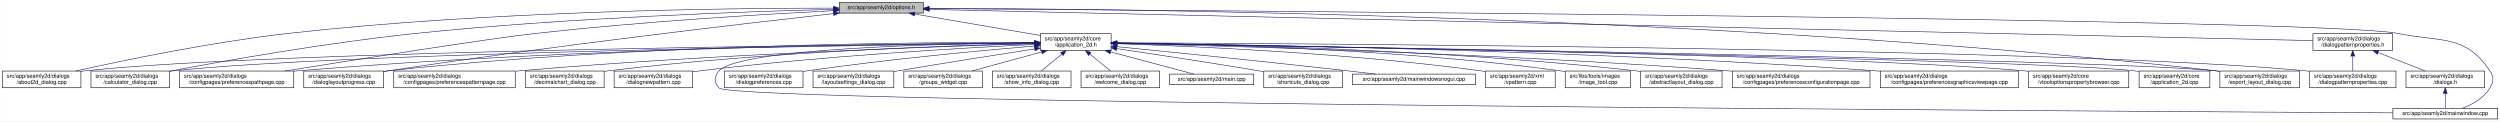
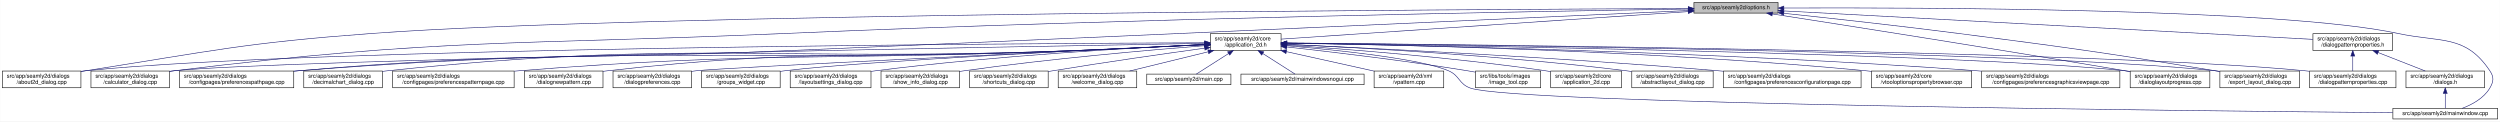
<svg xmlns="http://www.w3.org/2000/svg" xmlns:xlink="http://www.w3.org/1999/xlink" width="4487pt" height="218pt" viewBox="0.00 0.00 4486.50 218.00">
  <g id="graph0" class="graph" transform="scale(1 1) rotate(0) translate(4 214)">
    <polygon fill="white" stroke="transparent" points="-4,4 -4,-214 4482.5,-214 4482.5,4 -4,4" />
    <g id="node1" class="node">
      <g id="a_node1">
        <a xlink:title=" ">
-           <polygon fill="#bfbfbf" stroke="black" points="1502,-190.5 1502,-209.5 1653,-209.5 1653,-190.5 1502,-190.5" />
-           <text text-anchor="middle" x="1577.5" y="-197.5" font-family="Helvetica,sans-Serif" font-size="10.00">src/app/seamly2d/options.h</text>
+           <polygon fill="#bfbfbf" stroke="black" points="3036,-190.5 3036,-209.5 3187,-209.5 3187,-190.5 3036,-190.5" />
+           <text text-anchor="middle" x="3111.5" y="-197.5" font-family="Helvetica,sans-Serif" font-size="10.00">src/app/seamly2d/options.h</text>
        </a>
      </g>
    </g>
    <g id="node2" class="node">
      <g id="a_node2">
        <a xlink:href="../../d7/d61/application__2d_8h.html" target="_top" xlink:title=" ">
-           <polygon fill="white" stroke="black" points="1863,-123.5 1863,-153.5 1990,-153.5 1990,-123.5 1863,-123.5" />
-           <text text-anchor="start" x="1871" y="-141.5" font-family="Helvetica,sans-Serif" font-size="10.00">src/app/seamly2d/core</text>
-           <text text-anchor="middle" x="1926.5" y="-130.5" font-family="Helvetica,sans-Serif" font-size="10.00">/application_2d.h</text>
+           <polygon fill="white" stroke="black" points="2168,-123.5 2168,-153.5 2295,-153.5 2295,-123.5 2168,-123.5" />
+           <text text-anchor="start" x="2176" y="-141.5" font-family="Helvetica,sans-Serif" font-size="10.00">src/app/seamly2d/core</text>
+           <text text-anchor="middle" x="2231.5" y="-130.5" font-family="Helvetica,sans-Serif" font-size="10.00">/application_2d.h</text>
        </a>
      </g>
    </g>
    <g id="edge1" class="edge">
-       <path fill="none" stroke="midnightblue" d="M1637.67,-188.74C1700.56,-178.02 1798.86,-161.26 1862.98,-150.33" />
-       <polygon fill="midnightblue" stroke="midnightblue" points="1636.77,-185.34 1627.5,-190.48 1637.95,-192.24 1636.77,-185.34" />
-     </g>
-     <g id="node4" class="node">
-       <g id="a_node4">
+       <path fill="none" stroke="midnightblue" d="M3025.7,-193.2C2849.5,-181.29 2450.4,-154.3 2295.05,-143.8" />
+       <polygon fill="midnightblue" stroke="midnightblue" points="3025.5,-196.69 3035.71,-193.88 3025.97,-189.71 3025.5,-196.69" />
+     </g>
+     <g id="node5" class="node">
+       <g id="a_node5">
        <a xlink:href="../../d9/d7f/about2d__dialog_8cpp.html" target="_top" xlink:title=" ">
          <polygon fill="white" stroke="black" points="0,-56.5 0,-86.5 141,-86.5 141,-56.5 0,-56.5" />
          <text text-anchor="start" x="8" y="-74.5" font-family="Helvetica,sans-Serif" font-size="10.00">src/app/seamly2d/dialogs</text>
          <text text-anchor="middle" x="70.5" y="-63.5" font-family="Helvetica,sans-Serif" font-size="10.00">/about2d_dialog.cpp</text>
        </a>
      </g>
    </g>
    <g id="edge27" class="edge">
-       <path fill="none" stroke="midnightblue" d="M1491.67,-199.44C1310.27,-199.48 874.82,-194.85 512.5,-154 375.26,-138.52 216.5,-105.49 131.59,-86.57" />
-       <polygon fill="midnightblue" stroke="midnightblue" points="1491.68,-202.94 1501.68,-199.43 1491.68,-195.94 1491.68,-202.94" />
-     </g>
-     <g id="node5" class="node">
-       <g id="a_node5">
+       <path fill="none" stroke="midnightblue" d="M3025.87,-198.71C2649.17,-197.21 1137.14,-189.11 663.5,-154 433.75,-136.97 377.09,-122.7 149.5,-87 146.74,-86.57 143.94,-86.11 141.1,-85.65" />
+       <polygon fill="midnightblue" stroke="midnightblue" points="3025.87,-202.21 3035.89,-198.74 3025.9,-195.21 3025.87,-202.21" />
+     </g>
+     <g id="node6" class="node">
+       <g id="a_node6">
        <a xlink:href="../../d7/dfa/calculator__dialog_8cpp.html" target="_top" xlink:title=" ">
          <polygon fill="white" stroke="black" points="159,-56.5 159,-86.5 300,-86.5 300,-56.5 159,-56.5" />
          <text text-anchor="start" x="167" y="-74.5" font-family="Helvetica,sans-Serif" font-size="10.00">src/app/seamly2d/dialogs</text>
          <text text-anchor="middle" x="229.5" y="-63.5" font-family="Helvetica,sans-Serif" font-size="10.00">/calculator_dialog.cpp</text>
        </a>
      </g>
    </g>
    <g id="edge28" class="edge">
-       <path fill="none" stroke="midnightblue" d="M1491.61,-197.2C1339.88,-193.39 1014.6,-182.41 741.5,-154 583.04,-137.52 398.94,-104.87 300.41,-86.28" />
-       <polygon fill="midnightblue" stroke="midnightblue" points="1491.71,-200.7 1501.79,-197.45 1491.88,-193.71 1491.71,-200.7" />
-     </g>
-     <g id="node9" class="node">
-       <g id="a_node9">
+       <path fill="none" stroke="midnightblue" d="M3025.74,-197.78C2775.94,-194.02 2027.27,-181.12 1406.5,-154 918.06,-132.66 793.82,-146.13 308.5,-87 305.73,-86.66 302.91,-86.29 300.07,-85.89" />
+       <polygon fill="midnightblue" stroke="midnightblue" points="3025.79,-201.29 3035.84,-197.94 3025.89,-194.29 3025.79,-201.29" />
+     </g>
+     <g id="node10" class="node">
+       <g id="a_node10">
        <a xlink:href="../../dc/d20/preferencespathpage_8cpp.html" target="_top" xlink:title=" ">
          <polygon fill="white" stroke="black" points="318,-56.5 318,-86.5 523,-86.5 523,-56.5 318,-56.5" />
          <text text-anchor="start" x="326" y="-74.5" font-family="Helvetica,sans-Serif" font-size="10.00">src/app/seamly2d/dialogs</text>
          <text text-anchor="middle" x="420.5" y="-63.5" font-family="Helvetica,sans-Serif" font-size="10.00">/configpages/preferencespathpage.cpp</text>
        </a>
      </g>
    </g>
    <g id="edge29" class="edge">
-       <path fill="none" stroke="midnightblue" d="M1491.58,-194.91C1371.55,-188.71 1146.99,-175.35 956.5,-154 871.26,-144.45 635.73,-107.19 507.1,-86.52" />
-       <polygon fill="midnightblue" stroke="midnightblue" points="1491.64,-198.42 1501.81,-195.44 1492,-191.43 1491.64,-198.42" />
-     </g>
-     <g id="node13" class="node">
-       <g id="a_node13">
+       <path fill="none" stroke="midnightblue" d="M3025.78,-195.08C2776.09,-183.66 2027.69,-149.62 1406.5,-123 1017.64,-106.33 919.3,-120.24 531.5,-87 528.79,-86.77 526.04,-86.52 523.27,-86.25" />
+       <polygon fill="midnightblue" stroke="midnightblue" points="3025.73,-198.58 3035.88,-195.54 3026.05,-191.58 3025.73,-198.58" />
+     </g>
+     <g id="node16" class="node">
+       <g id="a_node16">
        <a xlink:href="../../d6/d89/dialoglayoutprogress_8cpp.html" target="_top" xlink:title=" ">
-           <polygon fill="white" stroke="black" points="541,-56.5 541,-86.5 684,-86.5 684,-56.5 541,-56.5" />
-           <text text-anchor="start" x="549" y="-74.5" font-family="Helvetica,sans-Serif" font-size="10.00">src/app/seamly2d/dialogs</text>
-           <text text-anchor="middle" x="612.5" y="-63.5" font-family="Helvetica,sans-Serif" font-size="10.00">/dialoglayoutprogress.cpp</text>
-         </a>
-       </g>
-     </g>
-     <g id="edge30" class="edge">
-       <path fill="none" stroke="midnightblue" d="M1491.79,-189.62C1333.66,-171.97 985.48,-131.6 693.5,-87 690.39,-86.53 687.22,-86.03 684.02,-85.51" />
-       <polygon fill="midnightblue" stroke="midnightblue" points="1491.61,-193.12 1501.93,-190.74 1492.38,-186.16 1491.61,-193.12" />
+           <polygon fill="white" stroke="black" points="3819,-56.5 3819,-86.5 3962,-86.5 3962,-56.5 3819,-56.5" />
+           <text text-anchor="start" x="3827" y="-74.5" font-family="Helvetica,sans-Serif" font-size="10.00">src/app/seamly2d/dialogs</text>
+           <text text-anchor="middle" x="3890.5" y="-63.5" font-family="Helvetica,sans-Serif" font-size="10.00">/dialoglayoutprogress.cpp</text>
+         </a>
+       </g>
+     </g>
+     <g id="edge34" class="edge">
+       <path fill="none" stroke="midnightblue" d="M3176.81,-188.92C3300.43,-169.76 3577.06,-126.45 3809.5,-87 3812.6,-86.47 3815.76,-85.93 3818.96,-85.38" />
+       <polygon fill="midnightblue" stroke="midnightblue" points="3176.1,-185.49 3166.75,-190.48 3177.17,-192.41 3176.1,-185.49" />
    </g>
    <g id="node17" class="node">
      <g id="a_node17">
        <a xlink:href="../../dd/d54/export__layout__dialog_8cpp.html" target="_top" xlink:title=" ">
          <polygon fill="white" stroke="black" points="3980,-56.5 3980,-86.5 4123,-86.5 4123,-56.5 3980,-56.5" />
          <text text-anchor="start" x="3988" y="-74.5" font-family="Helvetica,sans-Serif" font-size="10.00">src/app/seamly2d/dialogs</text>
          <text text-anchor="middle" x="4051.5" y="-63.5" font-family="Helvetica,sans-Serif" font-size="10.00">/export_layout_dialog.cpp</text>
        </a>
      </g>
    </g>
    <g id="edge35" class="edge">
-       <path fill="none" stroke="midnightblue" d="M1663.31,-199.09C1974.54,-198.53 3072.95,-189 3971.5,-87 3974.16,-86.7 3976.87,-86.36 3979.61,-85.99" />
-       <polygon fill="midnightblue" stroke="midnightblue" points="1663,-195.59 1653.01,-199.1 1663.02,-202.59 1663,-195.59" />
+       <path fill="none" stroke="midnightblue" d="M3197.47,-190.11C3278.34,-181.55 3402.76,-167.9 3510.5,-154 3715.84,-127.51 3767.16,-120.36 3971.5,-87 3974.29,-86.55 3977.13,-86.07 3979.99,-85.59" />
+       <polygon fill="midnightblue" stroke="midnightblue" points="3196.91,-186.65 3187.34,-191.18 3197.65,-193.61 3196.91,-186.65" />
    </g>
    <g id="node26" class="node">
      <g id="a_node26">
        <a xlink:href="../../d8/dd9/mainwindow_8cpp.html" target="_top" xlink:title=" ">
          <polygon fill="white" stroke="black" points="4290.5,-0.5 4290.5,-19.5 4478.5,-19.5 4478.5,-0.5 4290.5,-0.5" />
          <text text-anchor="middle" x="4384.5" y="-7.5" font-family="Helvetica,sans-Serif" font-size="10.00">src/app/seamly2d/mainwindow.cpp</text>
        </a>
      </g>
    </g>
    <g id="edge36" class="edge">
-       <path fill="none" stroke="midnightblue" d="M1663.59,-198.47C2112.31,-195.58 4167.54,-180.9 4299.5,-154 4377.05,-138.19 4420.3,-152.66 4464.5,-87 4472.19,-75.57 4471.46,-67.89 4464.5,-56 4453.8,-37.71 4432.63,-26.27 4414.75,-19.51" />
-       <polygon fill="midnightblue" stroke="midnightblue" points="1663.27,-194.97 1653.3,-198.53 1663.32,-201.97 1663.27,-194.97" />
+       <path fill="none" stroke="midnightblue" d="M3197.63,-199.6C3434.01,-200.63 4089.24,-199.21 4299.5,-154 4376.88,-137.36 4420.3,-152.66 4464.5,-87 4472.19,-75.57 4471.46,-67.89 4464.5,-56 4453.8,-37.71 4432.63,-26.27 4414.75,-19.51" />
+       <polygon fill="midnightblue" stroke="midnightblue" points="3197.38,-196.1 3187.37,-199.55 3197.35,-203.1 3197.38,-196.1" />
    </g>
    <g id="node28" class="node">
      <g id="a_node28">
        <a xlink:href="../../d5/d4e/dialogpatternproperties_8h.html" target="_top" xlink:title=" ">
          <polygon fill="white" stroke="black" points="4147,-123.5 4147,-153.5 4290,-153.5 4290,-123.5 4147,-123.5" />
          <text text-anchor="start" x="4155" y="-141.5" font-family="Helvetica,sans-Serif" font-size="10.00">src/app/seamly2d/dialogs</text>
          <text text-anchor="middle" x="4218.5" y="-130.5" font-family="Helvetica,sans-Serif" font-size="10.00">/dialogpatternproperties.h</text>
        </a>
      </g>
    </g>
-     <g id="edge31" class="edge">
-       <path fill="none" stroke="midnightblue" d="M1663.5,-197.06C2067.81,-187.95 3775.47,-149.48 4146.97,-141.11" />
-       <polygon fill="midnightblue" stroke="midnightblue" points="1663.26,-193.57 1653.34,-197.29 1663.42,-200.57 1663.26,-193.57" />
+     <g id="edge30" class="edge">
+       <path fill="none" stroke="midnightblue" d="M3197.27,-194.39C3408.58,-183.03 3951.27,-153.86 4146.87,-143.35" />
+       <polygon fill="midnightblue" stroke="midnightblue" points="3196.95,-190.9 3187.15,-194.93 3197.33,-197.89 3196.95,-190.9" />
    </g>
    <g id="node3" class="node">
      <g id="a_node3">
+         <a xlink:href="../../df/d3e/application__2d_8cpp.html" target="_top" xlink:title=" ">
+           <polygon fill="white" stroke="black" points="2779,-56.5 2779,-86.5 2906,-86.5 2906,-56.5 2779,-56.5" />
+           <text text-anchor="start" x="2787" y="-74.5" font-family="Helvetica,sans-Serif" font-size="10.00">src/app/seamly2d/core</text>
+           <text text-anchor="middle" x="2842.5" y="-63.5" font-family="Helvetica,sans-Serif" font-size="10.00">/application_2d.cpp</text>
+         </a>
+       </g>
+     </g>
+     <g id="edge2" class="edge">
+       <path fill="none" stroke="midnightblue" d="M2305.18,-132.98C2409.08,-126.07 2604.42,-111.08 2769.5,-87 2772.57,-86.55 2775.7,-86.06 2778.87,-85.54" />
+       <polygon fill="midnightblue" stroke="midnightblue" points="2304.86,-129.5 2295.11,-133.65 2305.32,-136.48 2304.86,-129.5" />
+     </g>
+     <g id="node4" class="node">
+       <g id="a_node4">
        <a xlink:href="../../dd/db4/abstractlayout__dialog_8cpp.html" target="_top" xlink:title=" ">
-           <polygon fill="white" stroke="black" points="2940.5,-56.5 2940.5,-86.5 3086.5,-86.5 3086.5,-56.5 2940.5,-56.5" />
-           <text text-anchor="start" x="2948.5" y="-74.5" font-family="Helvetica,sans-Serif" font-size="10.00">src/app/seamly2d/dialogs</text>
-           <text text-anchor="middle" x="3013.5" y="-63.5" font-family="Helvetica,sans-Serif" font-size="10.00">/abstractlayout_dialog.cpp</text>
-         </a>
-       </g>
-     </g>
-     <g id="edge2" class="edge">
-       <path fill="none" stroke="midnightblue" d="M2000.27,-136.88C2166.71,-134.81 2583.94,-125.84 2930.5,-87 2933.7,-86.64 2936.96,-86.24 2940.25,-85.8" />
-       <polygon fill="midnightblue" stroke="midnightblue" points="2000.11,-133.38 1990.15,-137 2000.19,-140.38 2000.11,-133.38" />
+           <polygon fill="white" stroke="black" points="2924.5,-56.5 2924.5,-86.5 3070.5,-86.5 3070.5,-56.5 2924.5,-56.5" />
+           <text text-anchor="start" x="2932.5" y="-74.5" font-family="Helvetica,sans-Serif" font-size="10.00">src/app/seamly2d/dialogs</text>
+           <text text-anchor="middle" x="2997.5" y="-63.5" font-family="Helvetica,sans-Serif" font-size="10.00">/abstractlayout_dialog.cpp</text>
+         </a>
+       </g>
    </g>
    <g id="edge3" class="edge">
-       <path fill="none" stroke="midnightblue" d="M1852.53,-136.91C1560.58,-134.34 487.72,-122.63 149.5,-87 146.73,-86.71 143.9,-86.37 141.06,-86" />
-       <polygon fill="midnightblue" stroke="midnightblue" points="1852.56,-140.41 1862.59,-137 1852.62,-133.41 1852.56,-140.41" />
+       <path fill="none" stroke="midnightblue" d="M2305.53,-134.43C2431.14,-128.7 2693.86,-114.36 2914.5,-87 2917.69,-86.6 2920.95,-86.17 2924.24,-85.7" />
+       <polygon fill="midnightblue" stroke="midnightblue" points="2305.1,-130.95 2295.27,-134.9 2305.41,-137.94 2305.1,-130.95" />
    </g>
    <g id="edge4" class="edge">
-       <path fill="none" stroke="midnightblue" d="M1852.41,-136.67C1577.21,-133.35 613.89,-119.61 308.5,-87 305.73,-86.7 302.9,-86.37 300.06,-85.99" />
-       <polygon fill="midnightblue" stroke="midnightblue" points="1852.64,-140.17 1862.69,-136.79 1852.73,-133.17 1852.64,-140.17" />
-     </g>
-     <g id="node6" class="node">
-       <g id="a_node6">
-         <a xlink:href="../../d2/d2d/preferencesconfigurationpage_8cpp.html" target="_top" xlink:title=" ">
-           <polygon fill="white" stroke="black" points="3105,-56.5 3105,-86.5 3352,-86.5 3352,-56.5 3105,-56.5" />
-           <text text-anchor="start" x="3113" y="-74.5" font-family="Helvetica,sans-Serif" font-size="10.00">src/app/seamly2d/dialogs</text>
-           <text text-anchor="middle" x="3228.5" y="-63.5" font-family="Helvetica,sans-Serif" font-size="10.00">/configpages/preferencesconfigurationpage.cpp</text>
-         </a>
-       </g>
+       <path fill="none" stroke="midnightblue" d="M2157.76,-137.27C1835.74,-136.01 550.99,-128.45 149.5,-87 146.73,-86.71 143.9,-86.38 141.06,-86.02" />
+       <polygon fill="midnightblue" stroke="midnightblue" points="2157.9,-140.77 2167.91,-137.31 2157.92,-133.77 2157.9,-140.77" />
    </g>
    <g id="edge5" class="edge">
-       <path fill="none" stroke="midnightblue" d="M2000.41,-135.99C2185.22,-131.83 2682.25,-118.42 3095.5,-87 3098.63,-86.76 3101.79,-86.51 3104.99,-86.24" />
-       <polygon fill="midnightblue" stroke="midnightblue" points="2000.18,-132.49 1990.26,-136.21 2000.34,-139.49 2000.18,-132.49" />
+       <path fill="none" stroke="midnightblue" d="M2157.34,-136.23C1826.63,-130.5 494.47,-106.39 308.5,-87 305.73,-86.71 302.9,-86.38 300.06,-86.01" />
+       <polygon fill="midnightblue" stroke="midnightblue" points="2157.7,-139.74 2167.76,-136.42 2157.82,-132.74 2157.7,-139.74" />
    </g>
    <g id="node7" class="node">
      <g id="a_node7">
-         <a xlink:href="../../d9/d70/preferencesgraphicsviewpage_8cpp.html" target="_top" xlink:title=" ">
-           <polygon fill="white" stroke="black" points="3370.5,-56.5 3370.5,-86.5 3618.5,-86.5 3618.5,-56.5 3370.5,-56.5" />
-           <text text-anchor="start" x="3378.5" y="-74.5" font-family="Helvetica,sans-Serif" font-size="10.00">src/app/seamly2d/dialogs</text>
-           <text text-anchor="middle" x="3494.5" y="-63.5" font-family="Helvetica,sans-Serif" font-size="10.00">/configpages/preferencesgraphicsviewpage.cpp</text>
+         <a xlink:href="../../d2/d2d/preferencesconfigurationpage_8cpp.html" target="_top" xlink:title=" ">
+           <polygon fill="white" stroke="black" points="3089,-56.5 3089,-86.5 3336,-86.5 3336,-56.5 3089,-56.5" />
+           <text text-anchor="start" x="3097" y="-74.5" font-family="Helvetica,sans-Serif" font-size="10.00">src/app/seamly2d/dialogs</text>
+           <text text-anchor="middle" x="3212.5" y="-63.5" font-family="Helvetica,sans-Serif" font-size="10.00">/configpages/preferencesconfigurationpage.cpp</text>
        </a>
      </g>
    </g>
    <g id="edge6" class="edge">
-       <path fill="none" stroke="midnightblue" d="M2000.26,-136.79C2212.09,-134.35 2840.38,-124.25 3360.5,-87 3363.77,-86.77 3367.08,-86.51 3370.42,-86.25" />
-       <polygon fill="midnightblue" stroke="midnightblue" points="2000.15,-133.29 1990.19,-136.9 2000.23,-140.29 2000.15,-133.29" />
+       <path fill="none" stroke="midnightblue" d="M2305.41,-134.32C2452.81,-127.71 2793.72,-111.07 3079.5,-87 3082.62,-86.74 3085.79,-86.46 3088.98,-86.17" />
+       <polygon fill="midnightblue" stroke="midnightblue" points="2304.97,-130.84 2295.14,-134.78 2305.28,-137.83 2304.97,-130.84" />
    </g>
    <g id="node8" class="node">
      <g id="a_node8">
        <a xlink:href="../../d2/d00/vtooloptionspropertybrowser_8cpp.html" target="_top" xlink:title=" ">
-           <polygon fill="white" stroke="black" points="3636.5,-56.5 3636.5,-86.5 3816.5,-86.5 3816.5,-56.5 3636.5,-56.5" />
-           <text text-anchor="start" x="3644.5" y="-74.5" font-family="Helvetica,sans-Serif" font-size="10.00">src/app/seamly2d/core</text>
-           <text text-anchor="middle" x="3726.5" y="-63.5" font-family="Helvetica,sans-Serif" font-size="10.00">/vtooloptionspropertybrowser.cpp</text>
+           <polygon fill="white" stroke="black" points="3354.5,-56.5 3354.5,-86.5 3534.5,-86.5 3534.5,-56.5 3354.5,-56.5" />
+           <text text-anchor="start" x="3362.5" y="-74.5" font-family="Helvetica,sans-Serif" font-size="10.00">src/app/seamly2d/core</text>
+           <text text-anchor="middle" x="3444.5" y="-63.5" font-family="Helvetica,sans-Serif" font-size="10.00">/vtooloptionspropertybrowser.cpp</text>
        </a>
      </g>
    </g>
    <g id="edge7" class="edge">
-       <path fill="none" stroke="midnightblue" d="M2000.53,-136.44C2284.52,-132.22 3304.44,-115.36 3627.5,-87 3630.44,-86.74 3633.43,-86.45 3636.44,-86.14" />
-       <polygon fill="midnightblue" stroke="midnightblue" points="2000.29,-132.95 1990.35,-136.6 2000.4,-139.95 2000.29,-132.95" />
+       <path fill="none" stroke="midnightblue" d="M2305.09,-136.67C2483.66,-134.1 2953.96,-124.08 3344.5,-87 3347.73,-86.69 3351.02,-86.36 3354.33,-85.99" />
+       <polygon fill="midnightblue" stroke="midnightblue" points="2304.98,-133.17 2295.03,-136.81 2305.07,-140.17 2304.98,-133.17" />
+     </g>
+     <g id="node9" class="node">
+       <g id="a_node9">
+         <a xlink:href="../../d9/d70/preferencesgraphicsviewpage_8cpp.html" target="_top" xlink:title=" ">
+           <polygon fill="white" stroke="black" points="3552.5,-56.5 3552.5,-86.5 3800.5,-86.5 3800.5,-56.5 3552.5,-56.5" />
+           <text text-anchor="start" x="3560.5" y="-74.5" font-family="Helvetica,sans-Serif" font-size="10.00">src/app/seamly2d/dialogs</text>
+           <text text-anchor="middle" x="3676.5" y="-63.5" font-family="Helvetica,sans-Serif" font-size="10.00">/configpages/preferencesgraphicsviewpage.cpp</text>
+         </a>
+       </g>
    </g>
    <g id="edge8" class="edge">
-       <path fill="none" stroke="midnightblue" d="M1852.56,-137.26C1644.32,-136.06 1035.3,-128.93 531.5,-87 528.79,-86.77 526.04,-86.53 523.27,-86.27" />
-       <polygon fill="midnightblue" stroke="midnightblue" points="1852.74,-140.76 1862.76,-137.32 1852.78,-133.76 1852.74,-140.76" />
-     </g>
-     <g id="node10" class="node">
-       <g id="a_node10">
-         <a xlink:href="../../df/d3e/application__2d_8cpp.html" target="_top" xlink:title=" ">
-           <polygon fill="white" stroke="black" points="3835,-56.5 3835,-86.5 3962,-86.5 3962,-56.5 3835,-56.5" />
-           <text text-anchor="start" x="3843" y="-74.5" font-family="Helvetica,sans-Serif" font-size="10.00">src/app/seamly2d/core</text>
-           <text text-anchor="middle" x="3898.5" y="-63.5" font-family="Helvetica,sans-Serif" font-size="10.00">/application_2d.cpp</text>
-         </a>
-       </g>
+       <path fill="none" stroke="midnightblue" d="M2305.15,-136.47C2504.73,-133.3 3072.59,-121.69 3543.5,-87 3546.4,-86.79 3549.33,-86.56 3552.28,-86.32" />
+       <polygon fill="midnightblue" stroke="midnightblue" points="2305.02,-132.98 2295.08,-136.63 2305.13,-139.98 2305.02,-132.98" />
    </g>
    <g id="edge9" class="edge">
-       <path fill="none" stroke="midnightblue" d="M2000.56,-136.27C2328.54,-130.74 3642.15,-107.5 3825.5,-87 3828.58,-86.66 3831.73,-86.25 3834.9,-85.79" />
-       <polygon fill="midnightblue" stroke="midnightblue" points="2000.16,-132.78 1990.22,-136.45 2000.28,-139.78 2000.16,-132.78" />
+       <path fill="none" stroke="midnightblue" d="M2157.43,-133.66C2093.82,-130.46 1999.64,-125.96 1917.5,-123 1301.69,-100.79 1145.84,-134.97 531.5,-87 528.79,-86.79 526.04,-86.56 523.27,-86.31" />
+       <polygon fill="midnightblue" stroke="midnightblue" points="2157.6,-137.17 2167.77,-134.18 2157.96,-130.18 2157.6,-137.17" />
    </g>
    <g id="node11" class="node">
      <g id="a_node11">
-         <a xlink:href="../../dc/d63/preferencespatternpage_8cpp.html" target="_top" xlink:title=" ">
-           <polygon fill="white" stroke="black" points="702.5,-56.5 702.5,-86.5 920.5,-86.5 920.5,-56.5 702.5,-56.5" />
-           <text text-anchor="start" x="710.5" y="-74.5" font-family="Helvetica,sans-Serif" font-size="10.00">src/app/seamly2d/dialogs</text>
-           <text text-anchor="middle" x="811.5" y="-63.5" font-family="Helvetica,sans-Serif" font-size="10.00">/configpages/preferencespatternpage.cpp</text>
+         <a xlink:href="../../dd/dc2/decimalchart__dialog_8cpp.html" target="_top" xlink:title=" ">
+           <polygon fill="white" stroke="black" points="541,-56.5 541,-86.5 682,-86.5 682,-56.5 541,-56.5" />
+           <text text-anchor="start" x="549" y="-74.5" font-family="Helvetica,sans-Serif" font-size="10.00">src/app/seamly2d/dialogs</text>
+           <text text-anchor="middle" x="611.5" y="-63.5" font-family="Helvetica,sans-Serif" font-size="10.00">/decimalchart_dialog.cpp</text>
        </a>
      </g>
    </g>
    <g id="edge10" class="edge">
-       <path fill="none" stroke="midnightblue" d="M1852.76,-135.57C1687.33,-130.85 1274.09,-116.86 929.5,-87 926.62,-86.75 923.7,-86.48 920.76,-86.21" />
-       <polygon fill="midnightblue" stroke="midnightblue" points="1852.73,-139.07 1862.82,-135.86 1852.93,-132.08 1852.73,-139.07" />
+       <path fill="none" stroke="midnightblue" d="M2157.43,-133.73C2093.81,-130.57 1999.64,-126.1 1917.5,-123 1372.76,-102.43 1233.66,-143.77 691.5,-87 688.41,-86.68 685.26,-86.3 682.09,-85.89" />
+       <polygon fill="midnightblue" stroke="midnightblue" points="2157.6,-137.24 2167.77,-134.24 2157.95,-130.25 2157.6,-137.24" />
    </g>
    <g id="node12" class="node">
      <g id="a_node12">
-         <a xlink:href="../../dd/dc2/decimalchart__dialog_8cpp.html" target="_top" xlink:title=" ">
-           <polygon fill="white" stroke="black" points="939,-56.5 939,-86.5 1080,-86.5 1080,-56.5 939,-56.5" />
-           <text text-anchor="start" x="947" y="-74.5" font-family="Helvetica,sans-Serif" font-size="10.00">src/app/seamly2d/dialogs</text>
-           <text text-anchor="middle" x="1009.5" y="-63.5" font-family="Helvetica,sans-Serif" font-size="10.00">/decimalchart_dialog.cpp</text>
+         <a xlink:href="../../dc/d63/preferencespatternpage_8cpp.html" target="_top" xlink:title=" ">
+           <polygon fill="white" stroke="black" points="700.5,-56.5 700.5,-86.5 918.5,-86.5 918.5,-56.5 700.5,-56.5" />
+           <text text-anchor="start" x="708.5" y="-74.5" font-family="Helvetica,sans-Serif" font-size="10.00">src/app/seamly2d/dialogs</text>
+           <text text-anchor="middle" x="809.5" y="-63.5" font-family="Helvetica,sans-Serif" font-size="10.00">/configpages/preferencespatternpage.cpp</text>
        </a>
      </g>
    </g>
    <g id="edge11" class="edge">
-       <path fill="none" stroke="midnightblue" d="M1852.73,-136.06C1706.45,-132.54 1369.5,-121.13 1088.5,-87 1085.73,-86.66 1082.91,-86.29 1080.07,-85.89" />
-       <polygon fill="midnightblue" stroke="midnightblue" points="1852.85,-139.56 1862.93,-136.3 1853.01,-132.56 1852.85,-139.56" />
+       <path fill="none" stroke="midnightblue" d="M2157.43,-133.87C2093.8,-130.81 1999.62,-126.39 1917.5,-123 1477.58,-104.84 1366.41,-121.88 927.5,-87 924.62,-86.77 921.7,-86.52 918.76,-86.26" />
+       <polygon fill="midnightblue" stroke="midnightblue" points="2157.6,-137.39 2167.76,-134.37 2157.94,-130.4 2157.6,-137.39" />
+     </g>
+     <g id="node13" class="node">
+       <g id="a_node13">
+         <a xlink:href="../../de/d87/dialognewpattern_8cpp.html" target="_top" xlink:title=" ">
+           <polygon fill="white" stroke="black" points="937,-56.5 937,-86.5 1078,-86.5 1078,-56.5 937,-56.5" />
+           <text text-anchor="start" x="945" y="-74.5" font-family="Helvetica,sans-Serif" font-size="10.00">src/app/seamly2d/dialogs</text>
+           <text text-anchor="middle" x="1007.5" y="-63.5" font-family="Helvetica,sans-Serif" font-size="10.00">/dialognewpattern.cpp</text>
+         </a>
+       </g>
    </g>
    <g id="edge12" class="edge">
-       <path fill="none" stroke="midnightblue" d="M1852.49,-137.97C1660.53,-138.44 1131.09,-134.9 693.5,-87 690.52,-86.67 687.48,-86.3 684.42,-85.9" />
-       <polygon fill="midnightblue" stroke="midnightblue" points="1852.76,-141.47 1862.75,-137.94 1852.73,-134.47 1852.76,-141.47" />
+       <path fill="none" stroke="midnightblue" d="M2157.42,-134.02C2093.79,-131.04 1999.61,-126.67 1917.5,-123 1548.19,-106.47 1453.85,-128.47 1086.5,-87 1083.73,-86.69 1080.91,-86.33 1078.06,-85.95" />
+       <polygon fill="midnightblue" stroke="midnightblue" points="2157.6,-137.53 2167.76,-134.5 2157.93,-130.54 2157.6,-137.53" />
    </g>
    <g id="node14" class="node">
      <g id="a_node14">
-         <a xlink:href="../../de/d87/dialognewpattern_8cpp.html" target="_top" xlink:title=" ">
-           <polygon fill="white" stroke="black" points="1098,-56.5 1098,-86.5 1239,-86.5 1239,-56.5 1098,-56.5" />
-           <text text-anchor="start" x="1106" y="-74.5" font-family="Helvetica,sans-Serif" font-size="10.00">src/app/seamly2d/dialogs</text>
-           <text text-anchor="middle" x="1168.5" y="-63.5" font-family="Helvetica,sans-Serif" font-size="10.00">/dialognewpattern.cpp</text>
-         </a>
-       </g>
-     </g>
-     <g id="edge13" class="edge">
-       <path fill="none" stroke="midnightblue" d="M1852.6,-134.23C1728.47,-128.23 1470.41,-113.58 1253.5,-87 1248.89,-86.44 1244.16,-85.8 1239.39,-85.11" />
-       <polygon fill="midnightblue" stroke="midnightblue" points="1852.59,-137.74 1862.74,-134.72 1852.92,-130.74 1852.59,-137.74" />
-     </g>
-     <g id="node15" class="node">
-       <g id="a_node15">
        <a xlink:href="../../d5/d18/dialogpatternproperties_8cpp.html" target="_top" xlink:title=" ">
          <polygon fill="white" stroke="black" points="4141,-56.5 4141,-86.5 4296,-86.5 4296,-56.5 4141,-56.5" />
          <text text-anchor="start" x="4149" y="-74.5" font-family="Helvetica,sans-Serif" font-size="10.00">src/app/seamly2d/dialogs</text>
          <text text-anchor="middle" x="4218.5" y="-63.5" font-family="Helvetica,sans-Serif" font-size="10.00">/dialogpatternproperties.cpp</text>
        </a>
      </g>
    </g>
+     <g id="edge13" class="edge">
+       <path fill="none" stroke="midnightblue" d="M2305.5,-136.92C2610.13,-134.34 3768.39,-122.35 4132.5,-87 4135.21,-86.74 4137.97,-86.44 4140.75,-86.11" />
+       <polygon fill="midnightblue" stroke="midnightblue" points="2305.42,-133.43 2295.45,-137.01 2305.48,-140.43 2305.42,-133.43" />
+     </g>
+     <g id="node15" class="node">
+       <g id="a_node15">
+         <a xlink:href="../../d5/dc5/dialogpreferences_8cpp.html" target="_top" xlink:title=" ">
+           <polygon fill="white" stroke="black" points="1096,-56.5 1096,-86.5 1237,-86.5 1237,-56.5 1096,-56.5" />
+           <text text-anchor="start" x="1104" y="-74.5" font-family="Helvetica,sans-Serif" font-size="10.00">src/app/seamly2d/dialogs</text>
+           <text text-anchor="middle" x="1166.5" y="-63.5" font-family="Helvetica,sans-Serif" font-size="10.00">/dialogpreferences.cpp</text>
+         </a>
+       </g>
+     </g>
    <g id="edge14" class="edge">
-       <path fill="none" stroke="midnightblue" d="M2000.2,-137.24C2333.82,-135.85 3704.92,-127.73 4132.5,-87 4135.21,-86.74 4137.97,-86.45 4140.75,-86.12" />
-       <polygon fill="midnightblue" stroke="midnightblue" points="2000.15,-133.74 1990.16,-137.28 2000.18,-140.74 2000.15,-133.74" />
-     </g>
-     <g id="node16" class="node">
-       <g id="a_node16">
-         <a xlink:href="../../d5/dc5/dialogpreferences_8cpp.html" target="_top" xlink:title=" ">
-           <polygon fill="white" stroke="black" points="1296,-56.5 1296,-86.5 1437,-86.5 1437,-56.5 1296,-56.5" />
-           <text text-anchor="start" x="1304" y="-74.5" font-family="Helvetica,sans-Serif" font-size="10.00">src/app/seamly2d/dialogs</text>
-           <text text-anchor="middle" x="1366.5" y="-63.5" font-family="Helvetica,sans-Serif" font-size="10.00">/dialogpreferences.cpp</text>
-         </a>
-       </g>
+       <path fill="none" stroke="midnightblue" d="M2157.77,-133.99C1936.51,-123.41 1290.59,-92.27 1245.5,-87 1242.73,-86.68 1239.91,-86.31 1237.07,-85.92" />
+       <polygon fill="midnightblue" stroke="midnightblue" points="2157.83,-137.49 2167.99,-134.48 2158.16,-130.5 2157.83,-137.49" />
    </g>
    <g id="edge15" class="edge">
-       <path fill="none" stroke="midnightblue" d="M1852.86,-131.54C1758.29,-123.48 1589.23,-107.7 1445.5,-87 1442.74,-86.6 1439.93,-86.18 1437.09,-85.73" />
-       <polygon fill="midnightblue" stroke="midnightblue" points="1852.63,-135.03 1862.89,-132.39 1853.22,-128.06 1852.63,-135.03" />
+       <path fill="none" stroke="midnightblue" d="M2305.12,-136.56C2575.32,-132.9 3512.1,-118.21 3809.5,-87 3812.48,-86.69 3815.52,-86.33 3818.59,-85.93" />
+       <polygon fill="midnightblue" stroke="midnightblue" points="2304.98,-133.06 2295.03,-136.7 2305.08,-140.06 2304.98,-133.06" />
    </g>
    <g id="edge16" class="edge">
-       <path fill="none" stroke="midnightblue" d="M2000.29,-136.36C2343.18,-130.94 3772.74,-107.34 3971.5,-87 3974.17,-86.73 3976.88,-86.41 3979.62,-86.07" />
-       <polygon fill="midnightblue" stroke="midnightblue" points="2000.17,-132.86 1990.22,-136.51 2000.28,-139.86 2000.17,-132.86" />
+       <path fill="none" stroke="midnightblue" d="M2305.8,-136.83C2594.36,-134.01 3641.01,-121.55 3971.5,-87 3974.17,-86.72 3976.88,-86.4 3979.61,-86.06" />
+       <polygon fill="midnightblue" stroke="midnightblue" points="2305.42,-133.34 2295.45,-136.93 2305.48,-140.33 2305.42,-133.34" />
    </g>
    <g id="node18" class="node">
      <g id="a_node18">
-         <a xlink:href="../../d0/dfa/layoutsettings__dialog_8cpp.html" target="_top" xlink:title=" ">
-           <polygon fill="white" stroke="black" points="1455,-56.5 1455,-86.5 1600,-86.5 1600,-56.5 1455,-56.5" />
-           <text text-anchor="start" x="1463" y="-74.5" font-family="Helvetica,sans-Serif" font-size="10.00">src/app/seamly2d/dialogs</text>
-           <text text-anchor="middle" x="1527.5" y="-63.5" font-family="Helvetica,sans-Serif" font-size="10.00">/layoutsettings_dialog.cpp</text>
+         <a xlink:href="../../db/d5c/groups__widget_8cpp.html" target="_top" xlink:title=" ">
+           <polygon fill="white" stroke="black" points="1255,-56.5 1255,-86.5 1396,-86.5 1396,-56.5 1255,-56.5" />
+           <text text-anchor="start" x="1263" y="-74.5" font-family="Helvetica,sans-Serif" font-size="10.00">src/app/seamly2d/dialogs</text>
+           <text text-anchor="middle" x="1325.5" y="-63.5" font-family="Helvetica,sans-Serif" font-size="10.00">/groups_widget.cpp</text>
        </a>
      </g>
    </g>
    <g id="edge17" class="edge">
-       <path fill="none" stroke="midnightblue" d="M1852.71,-126.2C1788.22,-116.23 1692.08,-101.12 1608.5,-87 1605.82,-86.55 1603.1,-86.08 1600.35,-85.61" />
-       <polygon fill="midnightblue" stroke="midnightblue" points="1852.37,-129.69 1862.79,-127.76 1853.44,-122.77 1852.37,-129.69" />
+       <path fill="none" stroke="midnightblue" d="M2157.73,-134.14C1983.29,-126.01 1549.22,-104.64 1404.5,-87 1401.73,-86.66 1398.91,-86.29 1396.07,-85.89" />
+       <polygon fill="midnightblue" stroke="midnightblue" points="2157.69,-137.64 2167.84,-134.61 2158.02,-130.65 2157.69,-137.64" />
    </g>
    <g id="node19" class="node">
      <g id="a_node19">
-         <a xlink:href="../../db/d5c/groups__widget_8cpp.html" target="_top" xlink:title=" ">
-           <polygon fill="white" stroke="black" points="1618,-56.5 1618,-86.5 1759,-86.5 1759,-56.5 1618,-56.5" />
-           <text text-anchor="start" x="1626" y="-74.5" font-family="Helvetica,sans-Serif" font-size="10.00">src/app/seamly2d/dialogs</text>
-           <text text-anchor="middle" x="1688.5" y="-63.5" font-family="Helvetica,sans-Serif" font-size="10.00">/groups_widget.cpp</text>
+         <a xlink:href="../../d0/dfa/layoutsettings__dialog_8cpp.html" target="_top" xlink:title=" ">
+           <polygon fill="white" stroke="black" points="1414,-56.5 1414,-86.5 1559,-86.5 1559,-56.5 1414,-56.5" />
+           <text text-anchor="start" x="1422" y="-74.5" font-family="Helvetica,sans-Serif" font-size="10.00">src/app/seamly2d/dialogs</text>
+           <text text-anchor="middle" x="1486.5" y="-63.5" font-family="Helvetica,sans-Serif" font-size="10.00">/layoutsettings_dialog.cpp</text>
        </a>
      </g>
    </g>
    <g id="edge18" class="edge">
-       <path fill="none" stroke="midnightblue" d="M1865.04,-120.71C1826.31,-110.14 1776.87,-96.63 1740.17,-86.61" />
-       <polygon fill="midnightblue" stroke="midnightblue" points="1864.58,-124.22 1875.15,-123.48 1866.43,-117.46 1864.58,-124.22" />
+       <path fill="none" stroke="midnightblue" d="M2157.6,-134.33C2034.73,-128.5 1780.84,-114.14 1567.5,-87 1564.81,-86.66 1562.07,-86.29 1559.3,-85.89" />
+       <polygon fill="midnightblue" stroke="midnightblue" points="2157.5,-137.82 2167.65,-134.8 2157.82,-130.83 2157.5,-137.82" />
    </g>
    <g id="node20" class="node">
      <g id="a_node20">
        <a xlink:href="../../d2/df4/show__info__dialog_8cpp.html" target="_top" xlink:title=" ">
-           <polygon fill="white" stroke="black" points="1777,-56.5 1777,-86.5 1918,-86.5 1918,-56.5 1777,-56.5" />
-           <text text-anchor="start" x="1785" y="-74.5" font-family="Helvetica,sans-Serif" font-size="10.00">src/app/seamly2d/dialogs</text>
-           <text text-anchor="middle" x="1847.5" y="-63.5" font-family="Helvetica,sans-Serif" font-size="10.00">/show_info_dialog.cpp</text>
+           <polygon fill="white" stroke="black" points="1577,-56.5 1577,-86.5 1718,-86.5 1718,-56.5 1577,-56.5" />
+           <text text-anchor="start" x="1585" y="-74.5" font-family="Helvetica,sans-Serif" font-size="10.00">src/app/seamly2d/dialogs</text>
+           <text text-anchor="middle" x="1647.5" y="-63.5" font-family="Helvetica,sans-Serif" font-size="10.00">/show_info_dialog.cpp</text>
        </a>
      </g>
    </g>
    <g id="edge19" class="edge">
-       <path fill="none" stroke="midnightblue" d="M1901.44,-116.88C1889.44,-107.01 1875.37,-95.43 1864.61,-86.58" />
-       <polygon fill="midnightblue" stroke="midnightblue" points="1899.41,-119.75 1909.36,-123.4 1903.86,-114.34 1899.41,-119.75" />
+       <path fill="none" stroke="midnightblue" d="M2157.77,-132.03C2059.21,-124.28 1879.22,-108.61 1726.5,-87 1723.74,-86.61 1720.93,-86.19 1718.09,-85.75" />
+       <polygon fill="midnightblue" stroke="midnightblue" points="2157.68,-135.53 2167.92,-132.82 2158.22,-128.55 2157.68,-135.53" />
    </g>
    <g id="node21" class="node">
      <g id="a_node21">
-         <a xlink:href="../../df/d69/welcome__dialog_8cpp.html" target="_top" xlink:title=" ">
-           <polygon fill="white" stroke="black" points="1936,-56.5 1936,-86.5 2077,-86.5 2077,-56.5 1936,-56.5" />
-           <text text-anchor="start" x="1944" y="-74.5" font-family="Helvetica,sans-Serif" font-size="10.00">src/app/seamly2d/dialogs</text>
-           <text text-anchor="middle" x="2006.5" y="-63.5" font-family="Helvetica,sans-Serif" font-size="10.00">/welcome_dialog.cpp</text>
+         <a xlink:href="../../dd/d84/shortcuts__dialog_8cpp.html" target="_top" xlink:title=" ">
+           <polygon fill="white" stroke="black" points="1736,-56.5 1736,-86.5 1877,-86.5 1877,-56.5 1736,-56.5" />
+           <text text-anchor="start" x="1744" y="-74.5" font-family="Helvetica,sans-Serif" font-size="10.00">src/app/seamly2d/dialogs</text>
+           <text text-anchor="middle" x="1806.5" y="-63.5" font-family="Helvetica,sans-Serif" font-size="10.00">/shortcuts_dialog.cpp</text>
        </a>
      </g>
    </g>
    <g id="edge20" class="edge">
-       <path fill="none" stroke="midnightblue" d="M1951.87,-116.88C1964.03,-107.01 1978.28,-95.43 1989.18,-86.58" />
-       <polygon fill="midnightblue" stroke="midnightblue" points="1949.41,-114.37 1943.86,-123.4 1953.83,-119.81 1949.41,-114.37" />
+       <path fill="none" stroke="midnightblue" d="M2157.88,-127.55C2087.75,-117.88 1979.27,-102.44 1885.5,-87 1882.75,-86.55 1879.94,-86.08 1877.11,-85.59" />
+       <polygon fill="midnightblue" stroke="midnightblue" points="2157.56,-131.04 2167.94,-128.93 2158.51,-124.1 2157.56,-131.04" />
    </g>
    <g id="node22" class="node">
      <g id="a_node22">
-         <a xlink:href="../../dc/d14/app_2seamly2d_2main_8cpp.html" target="_top" xlink:title=" ">
-           <polygon fill="white" stroke="black" points="2095,-62 2095,-81 2246,-81 2246,-62 2095,-62" />
-           <text text-anchor="middle" x="2170.5" y="-69" font-family="Helvetica,sans-Serif" font-size="10.00">src/app/seamly2d/main.cpp</text>
+         <a xlink:href="../../df/d69/welcome__dialog_8cpp.html" target="_top" xlink:title=" ">
+           <polygon fill="white" stroke="black" points="1895,-56.5 1895,-86.5 2036,-86.5 2036,-56.5 1895,-56.5" />
+           <text text-anchor="start" x="1903" y="-74.5" font-family="Helvetica,sans-Serif" font-size="10.00">src/app/seamly2d/dialogs</text>
+           <text text-anchor="middle" x="1965.5" y="-63.5" font-family="Helvetica,sans-Serif" font-size="10.00">/welcome_dialog.cpp</text>
        </a>
      </g>
    </g>
    <g id="edge21" class="edge">
-       <path fill="none" stroke="midnightblue" d="M1989.07,-120.83C2036.83,-108.11 2100.66,-91.11 2138.48,-81.03" />
-       <polygon fill="midnightblue" stroke="midnightblue" points="1987.91,-117.52 1979.14,-123.48 1989.71,-124.28 1987.91,-117.52" />
+       <path fill="none" stroke="midnightblue" d="M2164.19,-121.05C2120.7,-110.43 2064.7,-96.74 2023.25,-86.61" />
+       <polygon fill="midnightblue" stroke="midnightblue" points="2163.56,-124.5 2174.11,-123.48 2165.23,-117.7 2163.56,-124.5" />
    </g>
    <g id="node23" class="node">
      <g id="a_node23">
-         <a xlink:href="../../dd/d84/shortcuts__dialog_8cpp.html" target="_top" xlink:title=" ">
-           <polygon fill="white" stroke="black" points="2264,-56.5 2264,-86.5 2405,-86.5 2405,-56.5 2264,-56.5" />
-           <text text-anchor="start" x="2272" y="-74.5" font-family="Helvetica,sans-Serif" font-size="10.00">src/app/seamly2d/dialogs</text>
-           <text text-anchor="middle" x="2334.5" y="-63.5" font-family="Helvetica,sans-Serif" font-size="10.00">/shortcuts_dialog.cpp</text>
+         <a xlink:href="../../dc/d14/app_2seamly2d_2main_8cpp.html" target="_top" xlink:title=" ">
+           <polygon fill="white" stroke="black" points="2054,-62 2054,-81 2205,-81 2205,-62 2054,-62" />
+           <text text-anchor="middle" x="2129.5" y="-69" font-family="Helvetica,sans-Serif" font-size="10.00">src/app/seamly2d/main.cpp</text>
        </a>
      </g>
    </g>
    <g id="edge22" class="edge">
-       <path fill="none" stroke="midnightblue" d="M2000.04,-126.75C2066.58,-116.88 2167.21,-101.63 2254.5,-87 2257.56,-86.49 2260.69,-85.95 2263.85,-85.41" />
-       <polygon fill="midnightblue" stroke="midnightblue" points="1999.45,-123.3 1990.07,-128.22 2000.48,-130.22 1999.45,-123.3" />
+       <path fill="none" stroke="midnightblue" d="M2200.86,-117.97C2181.52,-105.65 2157.5,-90.35 2142.85,-81.01" />
+       <polygon fill="midnightblue" stroke="midnightblue" points="2199.05,-120.97 2209.37,-123.4 2202.82,-115.07 2199.05,-120.97" />
    </g>
    <g id="node24" class="node">
      <g id="a_node24">
        <a xlink:href="../../d8/de8/mainwindowsnogui_8cpp.html" target="_top" xlink:title=" ">
-           <polygon fill="white" stroke="black" points="2423,-62 2423,-81 2644,-81 2644,-62 2423,-62" />
-           <text text-anchor="middle" x="2533.5" y="-69" font-family="Helvetica,sans-Serif" font-size="10.00">src/app/seamly2d/mainwindowsnogui.cpp</text>
+           <polygon fill="white" stroke="black" points="2223,-62 2223,-81 2444,-81 2444,-62 2223,-62" />
+           <text text-anchor="middle" x="2333.5" y="-69" font-family="Helvetica,sans-Serif" font-size="10.00">src/app/seamly2d/mainwindowsnogui.cpp</text>
        </a>
      </g>
    </g>
    <g id="edge23" class="edge">
-       <path fill="none" stroke="midnightblue" d="M2000.48,-130.22C2095.96,-120.74 2267.2,-103.42 2413.5,-87 2430.08,-85.14 2447.93,-83.04 2464.67,-81.02" />
-       <polygon fill="midnightblue" stroke="midnightblue" points="1999.96,-126.76 1990.35,-131.23 2000.65,-133.72 1999.96,-126.76" />
+       <path fill="none" stroke="midnightblue" d="M2262.14,-117.97C2281.48,-105.65 2305.5,-90.35 2320.15,-81.01" />
+       <polygon fill="midnightblue" stroke="midnightblue" points="2260.18,-115.07 2253.63,-123.4 2263.95,-120.97 2260.18,-115.07" />
    </g>
    <g id="node25" class="node">
      <g id="a_node25">
        <a xlink:href="../../d3/d49/vpattern_8cpp.html" target="_top" xlink:title=" ">
-           <polygon fill="white" stroke="black" points="2662,-56.5 2662,-86.5 2787,-86.5 2787,-56.5 2662,-56.5" />
-           <text text-anchor="start" x="2670" y="-74.5" font-family="Helvetica,sans-Serif" font-size="10.00">src/app/seamly2d/xml</text>
-           <text text-anchor="middle" x="2724.5" y="-63.5" font-family="Helvetica,sans-Serif" font-size="10.00">/vpattern.cpp</text>
+           <polygon fill="white" stroke="black" points="2462,-56.5 2462,-86.5 2587,-86.5 2587,-56.5 2462,-56.5" />
+           <text text-anchor="start" x="2470" y="-74.5" font-family="Helvetica,sans-Serif" font-size="10.00">src/app/seamly2d/xml</text>
+           <text text-anchor="middle" x="2524.5" y="-63.5" font-family="Helvetica,sans-Serif" font-size="10.00">/vpattern.cpp</text>
        </a>
      </g>
    </g>
    <g id="edge24" class="edge">
-       <path fill="none" stroke="midnightblue" d="M2000.76,-135.5C2132.53,-131.25 2415.69,-118.95 2652.5,-87 2655.53,-86.59 2658.63,-86.13 2661.75,-85.63" />
-       <polygon fill="midnightblue" stroke="midnightblue" points="2000.27,-132.02 1990.39,-135.83 2000.5,-139.01 2000.27,-132.02" />
+       <path fill="none" stroke="midnightblue" d="M2304.51,-121.3C2352.92,-110.56 2415.78,-96.62 2461.9,-86.39" />
+       <polygon fill="midnightblue" stroke="midnightblue" points="2303.72,-117.89 2294.72,-123.48 2305.24,-124.73 2303.72,-117.89" />
    </g>
    <g id="edge25" class="edge">
-       <path fill="none" stroke="midnightblue" d="M1852.53,-137.17C1692.26,-135.7 1324.25,-127.85 1286.5,-87 1277.15,-76.88 1276.83,-65.81 1286.5,-56 1313.54,-28.57 3773.86,-14.19 4290.13,-11.48" />
-       <polygon fill="midnightblue" stroke="midnightblue" points="1852.75,-140.68 1862.78,-137.26 1852.81,-133.68 1852.75,-140.68" />
+       <path fill="none" stroke="midnightblue" d="M2305.08,-131.9C2395.94,-124.2 2544.7,-108.76 2595.5,-87 2615.85,-78.28 2613.69,-63.56 2634.5,-56 2712.69,-27.58 3937.8,-14.85 4290.3,-11.77" />
+       <polygon fill="midnightblue" stroke="midnightblue" points="2304.79,-128.42 2295.11,-132.74 2305.37,-135.39 2304.79,-128.42" />
    </g>
    <g id="node27" class="node">
      <g id="a_node27">
        <a xlink:href="../../d9/da3/image__tool_8cpp.html" target="_top" xlink:title=" ">
-           <polygon fill="white" stroke="black" points="2805,-56.5 2805,-86.5 2922,-86.5 2922,-56.5 2805,-56.5" />
-           <text text-anchor="start" x="2813" y="-74.5" font-family="Helvetica,sans-Serif" font-size="10.00">src/libs/tools/images</text>
-           <text text-anchor="middle" x="2863.5" y="-63.5" font-family="Helvetica,sans-Serif" font-size="10.00">/image_tool.cpp</text>
+           <polygon fill="white" stroke="black" points="2644,-56.5 2644,-86.5 2761,-86.5 2761,-56.5 2644,-56.5" />
+           <text text-anchor="start" x="2652" y="-74.5" font-family="Helvetica,sans-Serif" font-size="10.00">src/libs/tools/images</text>
+           <text text-anchor="middle" x="2702.5" y="-63.5" font-family="Helvetica,sans-Serif" font-size="10.00">/image_tool.cpp</text>
        </a>
      </g>
    </g>
    <g id="edge26" class="edge">
-       <path fill="none" stroke="midnightblue" d="M2000.09,-136.99C2150.28,-135.12 2502.69,-126.49 2795.5,-87 2798.61,-86.58 2801.79,-86.1 2804.99,-85.57" />
-       <polygon fill="midnightblue" stroke="midnightblue" points="2000.01,-133.49 1990.06,-137.11 2000.1,-140.49 2000.01,-133.49" />
-     </g>
-     <g id="edge32" class="edge">
+       <path fill="none" stroke="midnightblue" d="M2305.1,-129.72C2385.14,-120.9 2516.76,-105.33 2629.5,-87 2634.22,-86.23 2639.1,-85.38 2643.99,-84.49" />
+       <polygon fill="midnightblue" stroke="midnightblue" points="2304.67,-126.25 2295.11,-130.82 2305.44,-133.2 2304.67,-126.25" />
+     </g>
+     <g id="edge31" class="edge">
      <path fill="none" stroke="midnightblue" d="M4218.5,-113.11C4218.5,-104.15 4218.5,-94.32 4218.5,-86.58" />
      <polygon fill="midnightblue" stroke="midnightblue" points="4215,-113.4 4218.5,-123.4 4222,-113.4 4215,-113.4" />
    </g>
    <g id="node29" class="node">
      <g id="a_node29">
        <a xlink:href="../../d6/d64/dialogs_8h.html" target="_top" xlink:title=" ">
          <polygon fill="white" stroke="black" points="4314,-56.5 4314,-86.5 4455,-86.5 4455,-56.5 4314,-56.5" />
          <text text-anchor="start" x="4322" y="-74.5" font-family="Helvetica,sans-Serif" font-size="10.00">src/app/seamly2d/dialogs</text>
          <text text-anchor="middle" x="4384.5" y="-63.5" font-family="Helvetica,sans-Serif" font-size="10.00">/dialogs.h</text>
        </a>
      </g>
    </g>
-     <g id="edge33" class="edge">
+     <g id="edge32" class="edge">
      <path fill="none" stroke="midnightblue" d="M4264.01,-119.68C4290.63,-109.26 4323.77,-96.28 4348.55,-86.58" />
      <polygon fill="midnightblue" stroke="midnightblue" points="4262.55,-116.49 4254.52,-123.4 4265.11,-123.01 4262.55,-116.49" />
    </g>
-     <g id="edge34" class="edge">
+     <g id="edge33" class="edge">
      <path fill="none" stroke="midnightblue" d="M4384.5,-46.29C4384.5,-36.86 4384.5,-26.65 4384.5,-19.66" />
      <polygon fill="midnightblue" stroke="midnightblue" points="4381,-46.4 4384.5,-56.4 4388,-46.4 4381,-46.4" />
    </g>
  </g>
</svg>
